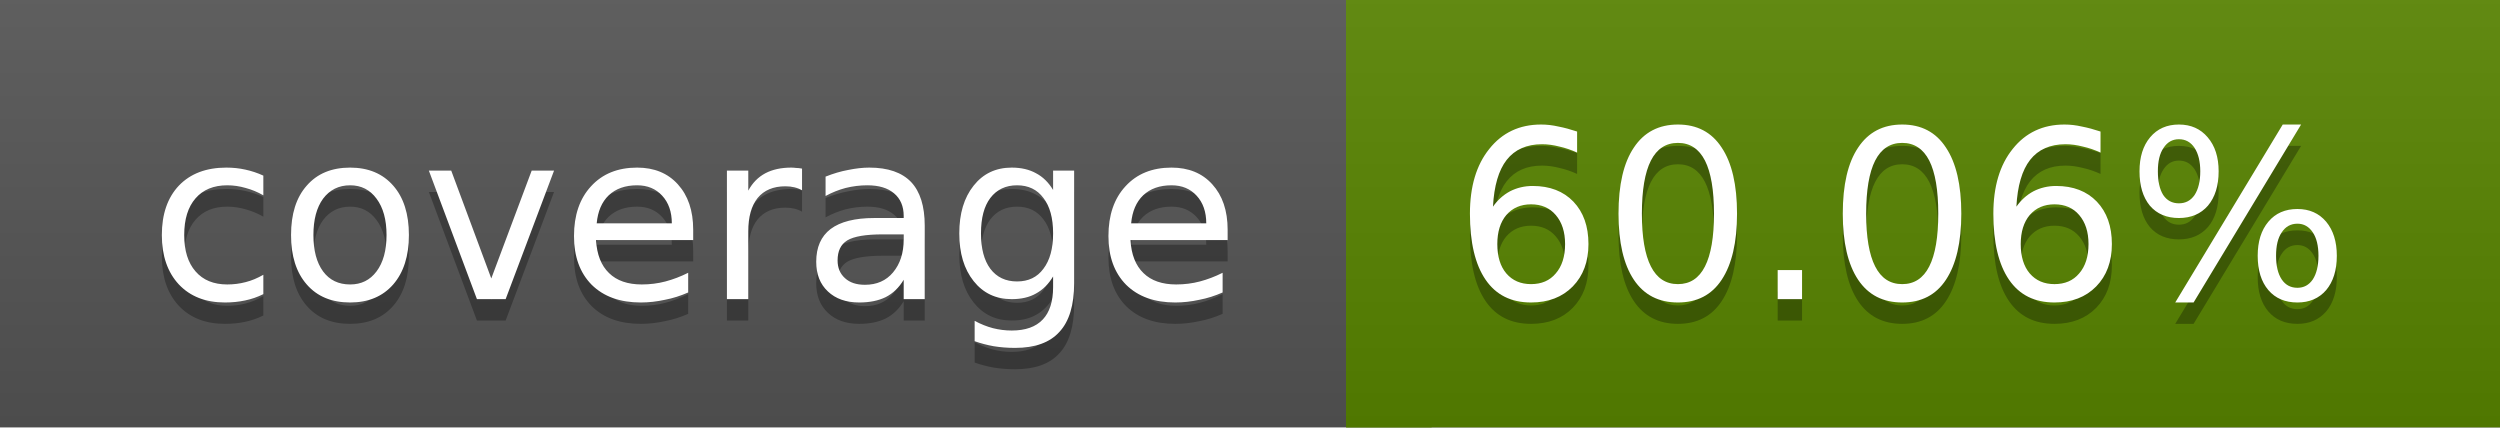
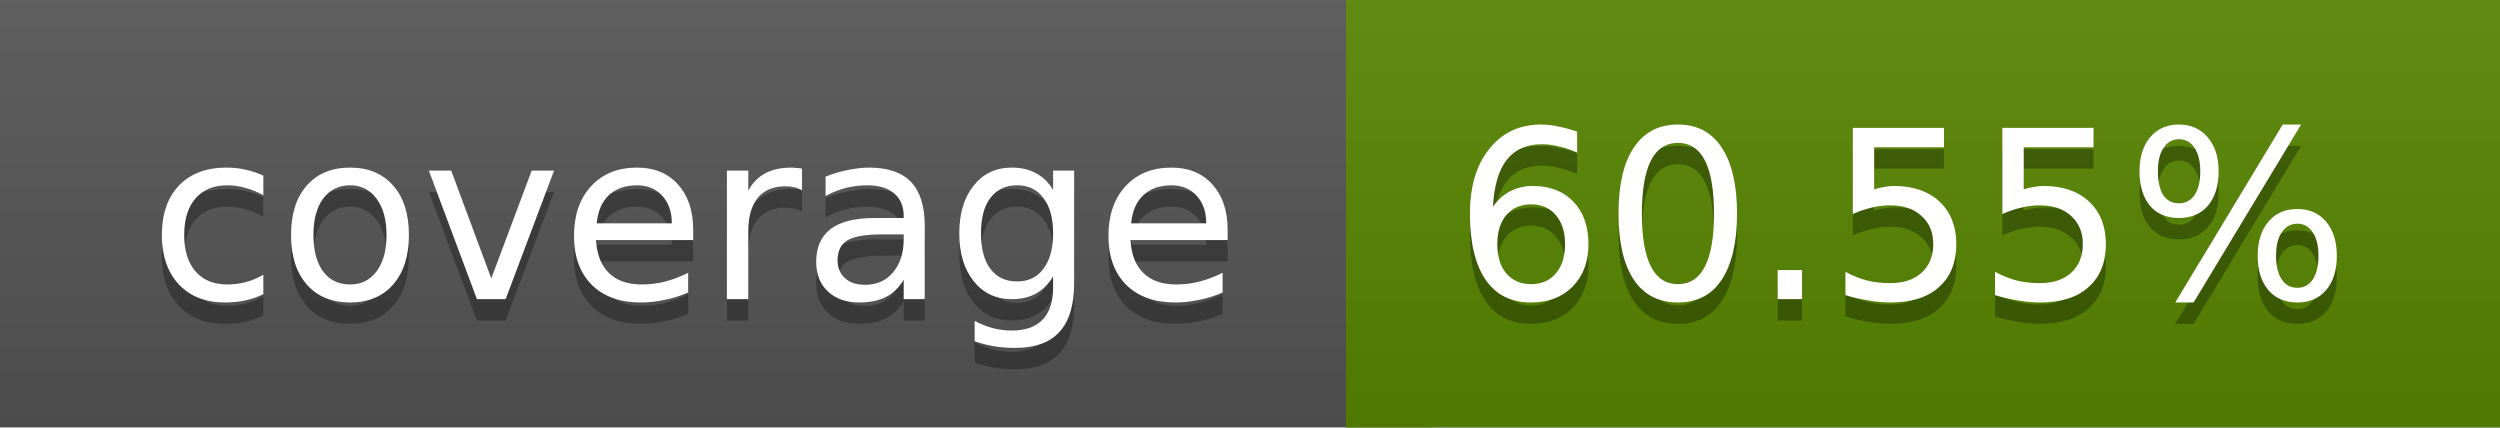
<svg xmlns="http://www.w3.org/2000/svg" width="117" height="20">
  <linearGradient id="a" x2="0" y2="100%">
    <stop offset="0" stop-color="#bbb" stop-opacity=".1" />
    <stop offset="1" stop-opacity=".1" />
  </linearGradient>
  <rect rx="0" width="117" height="20" fill="#555" />
-   <rect rx="0" x="63" width="54" height="20" fill="#588500" />
-   <path fill="#588500" d="M63 0h4v20h-4z" />
+   <rect rx="0" x="63" width="54" height="20" fill="#578600" />
+   <path fill="#578600" d="M63 0h4v20h-4z" />
  <rect rx="0" width="117" height="20" fill="url(#a)" />
  <g fill="#fff" text-anchor="middle" font-family="DejaVu Sans,Verdana,Geneva,sans-serif" font-size="11">
    <text x="32.5" y="15" fill="#010101" fill-opacity=".3">coverage</text>
    <text x="32.5" y="14">coverage</text>
-     <text x="89" y="15" fill="#010101" fill-opacity=".3">60.06%</text>
-     <text x="89" y="14">60.06%</text>
+     <text x="89" y="15" fill="#010101" fill-opacity=".3">60.55%</text>
+     <text x="89" y="14">60.55%</text>
  </g>
</svg>
